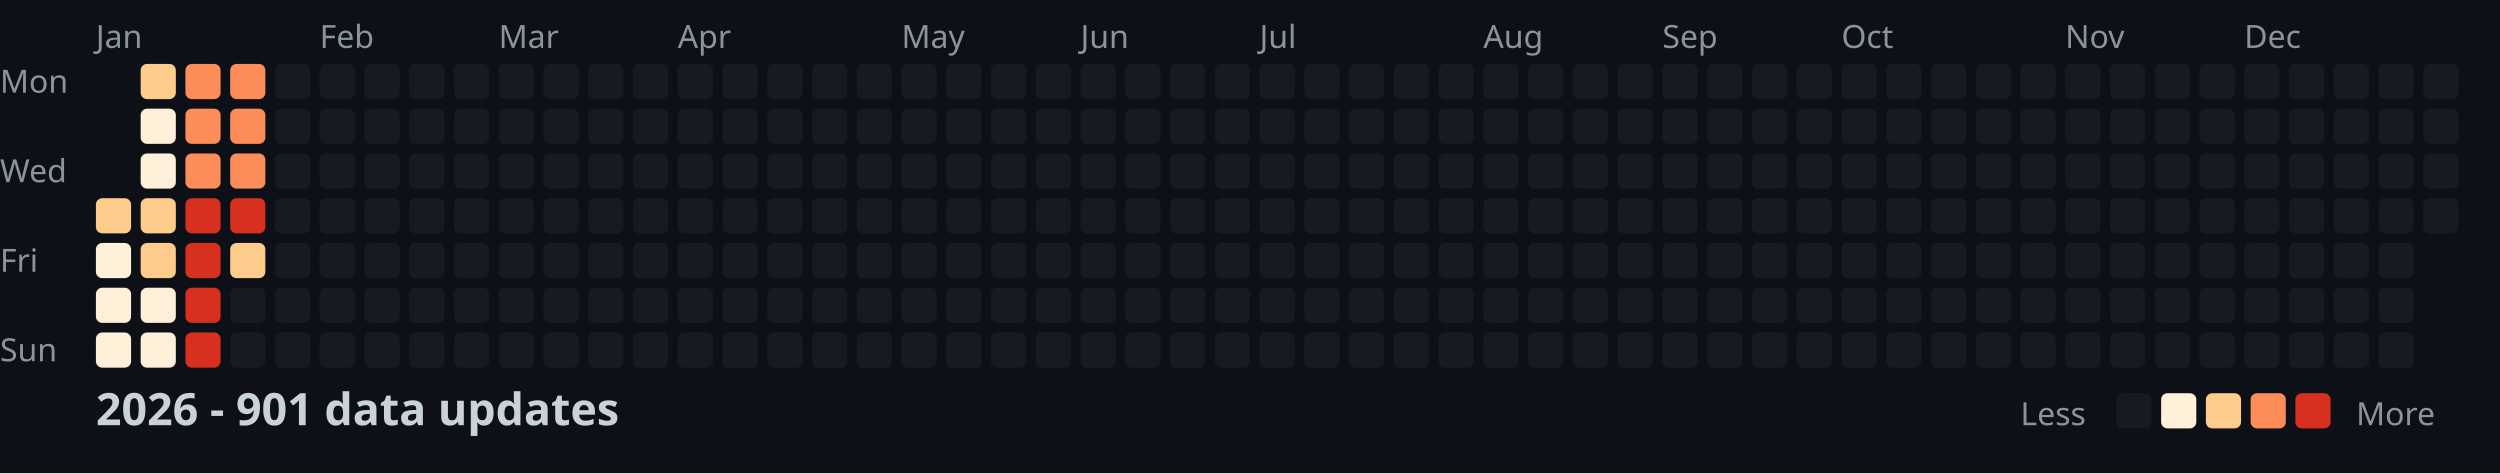
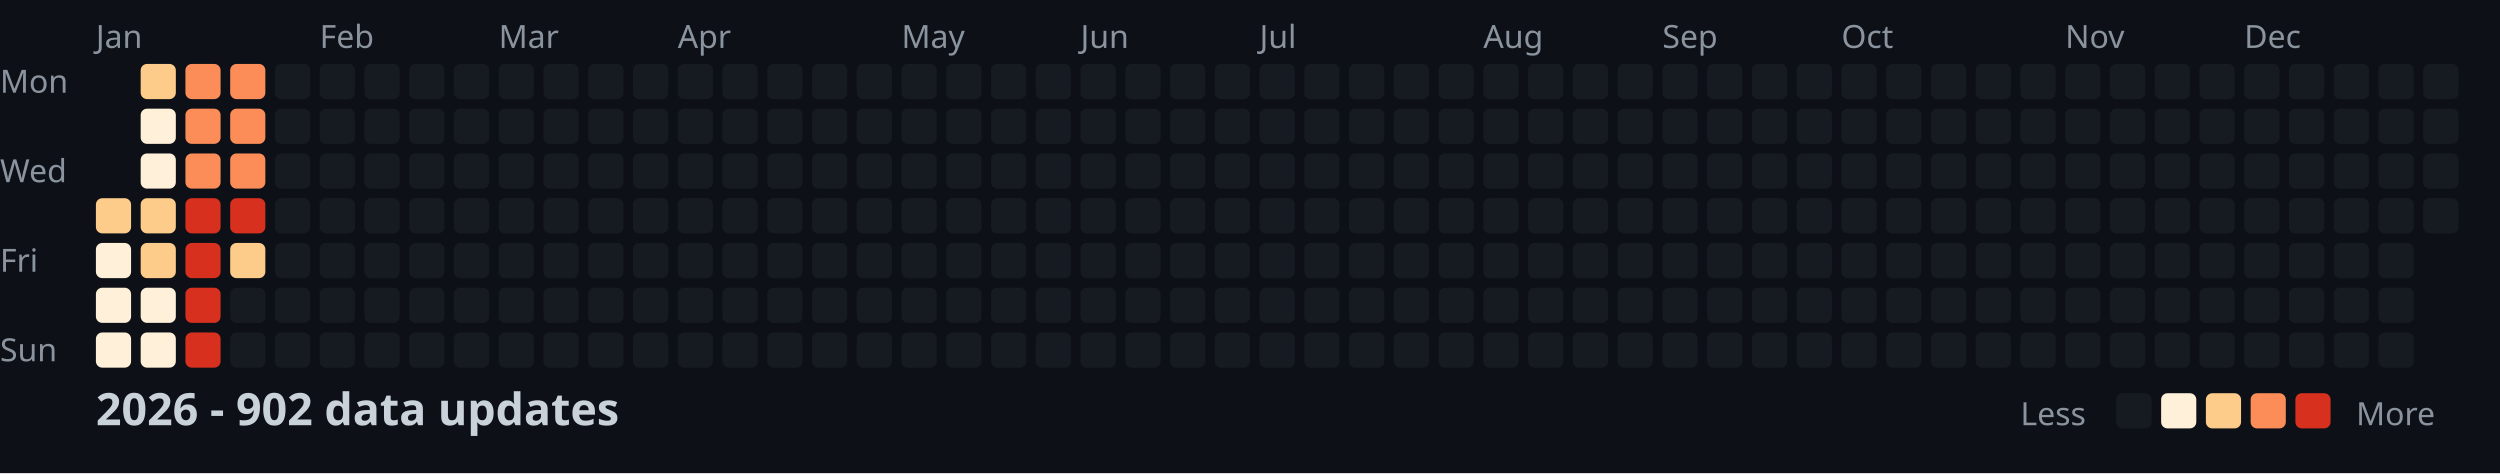
<svg xmlns="http://www.w3.org/2000/svg" width="782" height="148">
  <style>
    .month { font: 10px sans-serif; fill: #8b949e; }
    .day { font: 10px sans-serif; fill: #8b949e; }
    .title { font: bold 14px sans-serif; fill: #c9d1d9; }
    .legend { font: 10px sans-serif; fill: #8b949e; }
  </style>
  <rect width="100%" height="100%" fill="#0d1117" />
  <text x="0" y="29" class="day">Mon</text>
  <text x="0" y="57" class="day">Wed</text>
  <text x="0" y="85" class="day">Fri</text>
  <text x="0" y="113" class="day">Sun</text>
  <text x="30" y="15" class="month">Jan</text>
  <text x="100" y="15" class="month">Feb</text>
  <text x="156" y="15" class="month">Mar</text>
  <text x="212" y="15" class="month">Apr</text>
  <text x="282" y="15" class="month">May</text>
  <text x="338" y="15" class="month">Jun</text>
  <text x="394" y="15" class="month">Jul</text>
  <text x="464" y="15" class="month">Aug</text>
  <text x="520" y="15" class="month">Sep</text>
  <text x="576" y="15" class="month">Oct</text>
  <text x="646" y="15" class="month">Nov</text>
  <text x="702" y="15" class="month">Dec</text>
  <rect x="30" y="62" width="11" height="11" fill="#fdcc8a" rx="2" />
  <rect x="30" y="76" width="11" height="11" fill="#fef0d9" rx="2" />
  <rect x="30" y="90" width="11" height="11" fill="#fef0d9" rx="2" />
  <rect x="30" y="104" width="11" height="11" fill="#fef0d9" rx="2" />
  <rect x="44" y="20" width="11" height="11" fill="#fdcc8a" rx="2" />
  <rect x="44" y="34" width="11" height="11" fill="#fef0d9" rx="2" />
  <rect x="44" y="48" width="11" height="11" fill="#fef0d9" rx="2" />
  <rect x="44" y="62" width="11" height="11" fill="#fdcc8a" rx="2" />
  <rect x="44" y="76" width="11" height="11" fill="#fdcc8a" rx="2" />
  <rect x="44" y="90" width="11" height="11" fill="#fef0d9" rx="2" />
  <rect x="44" y="104" width="11" height="11" fill="#fef0d9" rx="2" />
  <rect x="58" y="20" width="11" height="11" fill="#fc8d59" rx="2" />
  <rect x="58" y="34" width="11" height="11" fill="#fc8d59" rx="2" />
  <rect x="58" y="48" width="11" height="11" fill="#fc8d59" rx="2" />
  <rect x="58" y="62" width="11" height="11" fill="#d7301f" rx="2" />
  <rect x="58" y="76" width="11" height="11" fill="#d7301f" rx="2" />
  <rect x="58" y="90" width="11" height="11" fill="#d7301f" rx="2" />
  <rect x="58" y="104" width="11" height="11" fill="#d7301f" rx="2" />
  <rect x="72" y="20" width="11" height="11" fill="#fc8d59" rx="2" />
  <rect x="72" y="34" width="11" height="11" fill="#fc8d59" rx="2" />
  <rect x="72" y="48" width="11" height="11" fill="#fc8d59" rx="2" />
  <rect x="72" y="62" width="11" height="11" fill="#d7301f" rx="2" />
  <rect x="72" y="76" width="11" height="11" fill="#fdcc8a" rx="2" />
  <rect x="72" y="90" width="11" height="11" fill="#161b22" rx="2" />
  <rect x="72" y="104" width="11" height="11" fill="#161b22" rx="2" />
  <rect x="86" y="20" width="11" height="11" fill="#161b22" rx="2" />
  <rect x="86" y="34" width="11" height="11" fill="#161b22" rx="2" />
  <rect x="86" y="48" width="11" height="11" fill="#161b22" rx="2" />
  <rect x="86" y="62" width="11" height="11" fill="#161b22" rx="2" />
  <rect x="86" y="76" width="11" height="11" fill="#161b22" rx="2" />
  <rect x="86" y="90" width="11" height="11" fill="#161b22" rx="2" />
  <rect x="86" y="104" width="11" height="11" fill="#161b22" rx="2" />
  <rect x="100" y="20" width="11" height="11" fill="#161b22" rx="2" />
  <rect x="100" y="34" width="11" height="11" fill="#161b22" rx="2" />
  <rect x="100" y="48" width="11" height="11" fill="#161b22" rx="2" />
  <rect x="100" y="62" width="11" height="11" fill="#161b22" rx="2" />
  <rect x="100" y="76" width="11" height="11" fill="#161b22" rx="2" />
  <rect x="100" y="90" width="11" height="11" fill="#161b22" rx="2" />
  <rect x="100" y="104" width="11" height="11" fill="#161b22" rx="2" />
  <rect x="114" y="20" width="11" height="11" fill="#161b22" rx="2" />
  <rect x="114" y="34" width="11" height="11" fill="#161b22" rx="2" />
  <rect x="114" y="48" width="11" height="11" fill="#161b22" rx="2" />
  <rect x="114" y="62" width="11" height="11" fill="#161b22" rx="2" />
  <rect x="114" y="76" width="11" height="11" fill="#161b22" rx="2" />
  <rect x="114" y="90" width="11" height="11" fill="#161b22" rx="2" />
  <rect x="114" y="104" width="11" height="11" fill="#161b22" rx="2" />
  <rect x="128" y="20" width="11" height="11" fill="#161b22" rx="2" />
  <rect x="128" y="34" width="11" height="11" fill="#161b22" rx="2" />
  <rect x="128" y="48" width="11" height="11" fill="#161b22" rx="2" />
  <rect x="128" y="62" width="11" height="11" fill="#161b22" rx="2" />
  <rect x="128" y="76" width="11" height="11" fill="#161b22" rx="2" />
  <rect x="128" y="90" width="11" height="11" fill="#161b22" rx="2" />
  <rect x="128" y="104" width="11" height="11" fill="#161b22" rx="2" />
  <rect x="142" y="20" width="11" height="11" fill="#161b22" rx="2" />
  <rect x="142" y="34" width="11" height="11" fill="#161b22" rx="2" />
  <rect x="142" y="48" width="11" height="11" fill="#161b22" rx="2" />
  <rect x="142" y="62" width="11" height="11" fill="#161b22" rx="2" />
  <rect x="142" y="76" width="11" height="11" fill="#161b22" rx="2" />
  <rect x="142" y="90" width="11" height="11" fill="#161b22" rx="2" />
  <rect x="142" y="104" width="11" height="11" fill="#161b22" rx="2" />
  <rect x="156" y="20" width="11" height="11" fill="#161b22" rx="2" />
  <rect x="156" y="34" width="11" height="11" fill="#161b22" rx="2" />
  <rect x="156" y="48" width="11" height="11" fill="#161b22" rx="2" />
  <rect x="156" y="62" width="11" height="11" fill="#161b22" rx="2" />
  <rect x="156" y="76" width="11" height="11" fill="#161b22" rx="2" />
  <rect x="156" y="90" width="11" height="11" fill="#161b22" rx="2" />
  <rect x="156" y="104" width="11" height="11" fill="#161b22" rx="2" />
  <rect x="170" y="20" width="11" height="11" fill="#161b22" rx="2" />
  <rect x="170" y="34" width="11" height="11" fill="#161b22" rx="2" />
  <rect x="170" y="48" width="11" height="11" fill="#161b22" rx="2" />
  <rect x="170" y="62" width="11" height="11" fill="#161b22" rx="2" />
  <rect x="170" y="76" width="11" height="11" fill="#161b22" rx="2" />
  <rect x="170" y="90" width="11" height="11" fill="#161b22" rx="2" />
  <rect x="170" y="104" width="11" height="11" fill="#161b22" rx="2" />
  <rect x="184" y="20" width="11" height="11" fill="#161b22" rx="2" />
  <rect x="184" y="34" width="11" height="11" fill="#161b22" rx="2" />
  <rect x="184" y="48" width="11" height="11" fill="#161b22" rx="2" />
  <rect x="184" y="62" width="11" height="11" fill="#161b22" rx="2" />
  <rect x="184" y="76" width="11" height="11" fill="#161b22" rx="2" />
  <rect x="184" y="90" width="11" height="11" fill="#161b22" rx="2" />
  <rect x="184" y="104" width="11" height="11" fill="#161b22" rx="2" />
  <rect x="198" y="20" width="11" height="11" fill="#161b22" rx="2" />
  <rect x="198" y="34" width="11" height="11" fill="#161b22" rx="2" />
  <rect x="198" y="48" width="11" height="11" fill="#161b22" rx="2" />
  <rect x="198" y="62" width="11" height="11" fill="#161b22" rx="2" />
  <rect x="198" y="76" width="11" height="11" fill="#161b22" rx="2" />
  <rect x="198" y="90" width="11" height="11" fill="#161b22" rx="2" />
  <rect x="198" y="104" width="11" height="11" fill="#161b22" rx="2" />
  <rect x="212" y="20" width="11" height="11" fill="#161b22" rx="2" />
  <rect x="212" y="34" width="11" height="11" fill="#161b22" rx="2" />
  <rect x="212" y="48" width="11" height="11" fill="#161b22" rx="2" />
  <rect x="212" y="62" width="11" height="11" fill="#161b22" rx="2" />
  <rect x="212" y="76" width="11" height="11" fill="#161b22" rx="2" />
  <rect x="212" y="90" width="11" height="11" fill="#161b22" rx="2" />
  <rect x="212" y="104" width="11" height="11" fill="#161b22" rx="2" />
  <rect x="226" y="20" width="11" height="11" fill="#161b22" rx="2" />
  <rect x="226" y="34" width="11" height="11" fill="#161b22" rx="2" />
  <rect x="226" y="48" width="11" height="11" fill="#161b22" rx="2" />
  <rect x="226" y="62" width="11" height="11" fill="#161b22" rx="2" />
  <rect x="226" y="76" width="11" height="11" fill="#161b22" rx="2" />
  <rect x="226" y="90" width="11" height="11" fill="#161b22" rx="2" />
  <rect x="226" y="104" width="11" height="11" fill="#161b22" rx="2" />
  <rect x="240" y="20" width="11" height="11" fill="#161b22" rx="2" />
  <rect x="240" y="34" width="11" height="11" fill="#161b22" rx="2" />
  <rect x="240" y="48" width="11" height="11" fill="#161b22" rx="2" />
  <rect x="240" y="62" width="11" height="11" fill="#161b22" rx="2" />
  <rect x="240" y="76" width="11" height="11" fill="#161b22" rx="2" />
  <rect x="240" y="90" width="11" height="11" fill="#161b22" rx="2" />
  <rect x="240" y="104" width="11" height="11" fill="#161b22" rx="2" />
  <rect x="254" y="20" width="11" height="11" fill="#161b22" rx="2" />
  <rect x="254" y="34" width="11" height="11" fill="#161b22" rx="2" />
  <rect x="254" y="48" width="11" height="11" fill="#161b22" rx="2" />
  <rect x="254" y="62" width="11" height="11" fill="#161b22" rx="2" />
  <rect x="254" y="76" width="11" height="11" fill="#161b22" rx="2" />
  <rect x="254" y="90" width="11" height="11" fill="#161b22" rx="2" />
  <rect x="254" y="104" width="11" height="11" fill="#161b22" rx="2" />
  <rect x="268" y="20" width="11" height="11" fill="#161b22" rx="2" />
  <rect x="268" y="34" width="11" height="11" fill="#161b22" rx="2" />
  <rect x="268" y="48" width="11" height="11" fill="#161b22" rx="2" />
  <rect x="268" y="62" width="11" height="11" fill="#161b22" rx="2" />
  <rect x="268" y="76" width="11" height="11" fill="#161b22" rx="2" />
  <rect x="268" y="90" width="11" height="11" fill="#161b22" rx="2" />
  <rect x="268" y="104" width="11" height="11" fill="#161b22" rx="2" />
  <rect x="282" y="20" width="11" height="11" fill="#161b22" rx="2" />
  <rect x="282" y="34" width="11" height="11" fill="#161b22" rx="2" />
  <rect x="282" y="48" width="11" height="11" fill="#161b22" rx="2" />
  <rect x="282" y="62" width="11" height="11" fill="#161b22" rx="2" />
  <rect x="282" y="76" width="11" height="11" fill="#161b22" rx="2" />
  <rect x="282" y="90" width="11" height="11" fill="#161b22" rx="2" />
  <rect x="282" y="104" width="11" height="11" fill="#161b22" rx="2" />
  <rect x="296" y="20" width="11" height="11" fill="#161b22" rx="2" />
  <rect x="296" y="34" width="11" height="11" fill="#161b22" rx="2" />
  <rect x="296" y="48" width="11" height="11" fill="#161b22" rx="2" />
  <rect x="296" y="62" width="11" height="11" fill="#161b22" rx="2" />
  <rect x="296" y="76" width="11" height="11" fill="#161b22" rx="2" />
  <rect x="296" y="90" width="11" height="11" fill="#161b22" rx="2" />
  <rect x="296" y="104" width="11" height="11" fill="#161b22" rx="2" />
  <rect x="310" y="20" width="11" height="11" fill="#161b22" rx="2" />
  <rect x="310" y="34" width="11" height="11" fill="#161b22" rx="2" />
  <rect x="310" y="48" width="11" height="11" fill="#161b22" rx="2" />
  <rect x="310" y="62" width="11" height="11" fill="#161b22" rx="2" />
  <rect x="310" y="76" width="11" height="11" fill="#161b22" rx="2" />
  <rect x="310" y="90" width="11" height="11" fill="#161b22" rx="2" />
  <rect x="310" y="104" width="11" height="11" fill="#161b22" rx="2" />
  <rect x="324" y="20" width="11" height="11" fill="#161b22" rx="2" />
  <rect x="324" y="34" width="11" height="11" fill="#161b22" rx="2" />
  <rect x="324" y="48" width="11" height="11" fill="#161b22" rx="2" />
  <rect x="324" y="62" width="11" height="11" fill="#161b22" rx="2" />
  <rect x="324" y="76" width="11" height="11" fill="#161b22" rx="2" />
  <rect x="324" y="90" width="11" height="11" fill="#161b22" rx="2" />
  <rect x="324" y="104" width="11" height="11" fill="#161b22" rx="2" />
  <rect x="338" y="20" width="11" height="11" fill="#161b22" rx="2" />
  <rect x="338" y="34" width="11" height="11" fill="#161b22" rx="2" />
  <rect x="338" y="48" width="11" height="11" fill="#161b22" rx="2" />
  <rect x="338" y="62" width="11" height="11" fill="#161b22" rx="2" />
  <rect x="338" y="76" width="11" height="11" fill="#161b22" rx="2" />
  <rect x="338" y="90" width="11" height="11" fill="#161b22" rx="2" />
  <rect x="338" y="104" width="11" height="11" fill="#161b22" rx="2" />
  <rect x="352" y="20" width="11" height="11" fill="#161b22" rx="2" />
  <rect x="352" y="34" width="11" height="11" fill="#161b22" rx="2" />
  <rect x="352" y="48" width="11" height="11" fill="#161b22" rx="2" />
  <rect x="352" y="62" width="11" height="11" fill="#161b22" rx="2" />
  <rect x="352" y="76" width="11" height="11" fill="#161b22" rx="2" />
  <rect x="352" y="90" width="11" height="11" fill="#161b22" rx="2" />
  <rect x="352" y="104" width="11" height="11" fill="#161b22" rx="2" />
  <rect x="366" y="20" width="11" height="11" fill="#161b22" rx="2" />
  <rect x="366" y="34" width="11" height="11" fill="#161b22" rx="2" />
  <rect x="366" y="48" width="11" height="11" fill="#161b22" rx="2" />
  <rect x="366" y="62" width="11" height="11" fill="#161b22" rx="2" />
  <rect x="366" y="76" width="11" height="11" fill="#161b22" rx="2" />
  <rect x="366" y="90" width="11" height="11" fill="#161b22" rx="2" />
  <rect x="366" y="104" width="11" height="11" fill="#161b22" rx="2" />
  <rect x="380" y="20" width="11" height="11" fill="#161b22" rx="2" />
  <rect x="380" y="34" width="11" height="11" fill="#161b22" rx="2" />
  <rect x="380" y="48" width="11" height="11" fill="#161b22" rx="2" />
  <rect x="380" y="62" width="11" height="11" fill="#161b22" rx="2" />
  <rect x="380" y="76" width="11" height="11" fill="#161b22" rx="2" />
  <rect x="380" y="90" width="11" height="11" fill="#161b22" rx="2" />
  <rect x="380" y="104" width="11" height="11" fill="#161b22" rx="2" />
  <rect x="394" y="20" width="11" height="11" fill="#161b22" rx="2" />
  <rect x="394" y="34" width="11" height="11" fill="#161b22" rx="2" />
  <rect x="394" y="48" width="11" height="11" fill="#161b22" rx="2" />
  <rect x="394" y="62" width="11" height="11" fill="#161b22" rx="2" />
  <rect x="394" y="76" width="11" height="11" fill="#161b22" rx="2" />
  <rect x="394" y="90" width="11" height="11" fill="#161b22" rx="2" />
  <rect x="394" y="104" width="11" height="11" fill="#161b22" rx="2" />
  <rect x="408" y="20" width="11" height="11" fill="#161b22" rx="2" />
  <rect x="408" y="34" width="11" height="11" fill="#161b22" rx="2" />
  <rect x="408" y="48" width="11" height="11" fill="#161b22" rx="2" />
  <rect x="408" y="62" width="11" height="11" fill="#161b22" rx="2" />
  <rect x="408" y="76" width="11" height="11" fill="#161b22" rx="2" />
  <rect x="408" y="90" width="11" height="11" fill="#161b22" rx="2" />
  <rect x="408" y="104" width="11" height="11" fill="#161b22" rx="2" />
  <rect x="422" y="20" width="11" height="11" fill="#161b22" rx="2" />
  <rect x="422" y="34" width="11" height="11" fill="#161b22" rx="2" />
  <rect x="422" y="48" width="11" height="11" fill="#161b22" rx="2" />
  <rect x="422" y="62" width="11" height="11" fill="#161b22" rx="2" />
  <rect x="422" y="76" width="11" height="11" fill="#161b22" rx="2" />
  <rect x="422" y="90" width="11" height="11" fill="#161b22" rx="2" />
  <rect x="422" y="104" width="11" height="11" fill="#161b22" rx="2" />
  <rect x="436" y="20" width="11" height="11" fill="#161b22" rx="2" />
  <rect x="436" y="34" width="11" height="11" fill="#161b22" rx="2" />
  <rect x="436" y="48" width="11" height="11" fill="#161b22" rx="2" />
  <rect x="436" y="62" width="11" height="11" fill="#161b22" rx="2" />
  <rect x="436" y="76" width="11" height="11" fill="#161b22" rx="2" />
  <rect x="436" y="90" width="11" height="11" fill="#161b22" rx="2" />
  <rect x="436" y="104" width="11" height="11" fill="#161b22" rx="2" />
  <rect x="450" y="20" width="11" height="11" fill="#161b22" rx="2" />
  <rect x="450" y="34" width="11" height="11" fill="#161b22" rx="2" />
  <rect x="450" y="48" width="11" height="11" fill="#161b22" rx="2" />
  <rect x="450" y="62" width="11" height="11" fill="#161b22" rx="2" />
  <rect x="450" y="76" width="11" height="11" fill="#161b22" rx="2" />
  <rect x="450" y="90" width="11" height="11" fill="#161b22" rx="2" />
  <rect x="450" y="104" width="11" height="11" fill="#161b22" rx="2" />
  <rect x="464" y="20" width="11" height="11" fill="#161b22" rx="2" />
  <rect x="464" y="34" width="11" height="11" fill="#161b22" rx="2" />
  <rect x="464" y="48" width="11" height="11" fill="#161b22" rx="2" />
  <rect x="464" y="62" width="11" height="11" fill="#161b22" rx="2" />
  <rect x="464" y="76" width="11" height="11" fill="#161b22" rx="2" />
  <rect x="464" y="90" width="11" height="11" fill="#161b22" rx="2" />
  <rect x="464" y="104" width="11" height="11" fill="#161b22" rx="2" />
  <rect x="478" y="20" width="11" height="11" fill="#161b22" rx="2" />
  <rect x="478" y="34" width="11" height="11" fill="#161b22" rx="2" />
  <rect x="478" y="48" width="11" height="11" fill="#161b22" rx="2" />
  <rect x="478" y="62" width="11" height="11" fill="#161b22" rx="2" />
  <rect x="478" y="76" width="11" height="11" fill="#161b22" rx="2" />
  <rect x="478" y="90" width="11" height="11" fill="#161b22" rx="2" />
  <rect x="478" y="104" width="11" height="11" fill="#161b22" rx="2" />
  <rect x="492" y="20" width="11" height="11" fill="#161b22" rx="2" />
  <rect x="492" y="34" width="11" height="11" fill="#161b22" rx="2" />
  <rect x="492" y="48" width="11" height="11" fill="#161b22" rx="2" />
  <rect x="492" y="62" width="11" height="11" fill="#161b22" rx="2" />
  <rect x="492" y="76" width="11" height="11" fill="#161b22" rx="2" />
  <rect x="492" y="90" width="11" height="11" fill="#161b22" rx="2" />
  <rect x="492" y="104" width="11" height="11" fill="#161b22" rx="2" />
  <rect x="506" y="20" width="11" height="11" fill="#161b22" rx="2" />
  <rect x="506" y="34" width="11" height="11" fill="#161b22" rx="2" />
  <rect x="506" y="48" width="11" height="11" fill="#161b22" rx="2" />
  <rect x="506" y="62" width="11" height="11" fill="#161b22" rx="2" />
  <rect x="506" y="76" width="11" height="11" fill="#161b22" rx="2" />
  <rect x="506" y="90" width="11" height="11" fill="#161b22" rx="2" />
  <rect x="506" y="104" width="11" height="11" fill="#161b22" rx="2" />
  <rect x="520" y="20" width="11" height="11" fill="#161b22" rx="2" />
  <rect x="520" y="34" width="11" height="11" fill="#161b22" rx="2" />
  <rect x="520" y="48" width="11" height="11" fill="#161b22" rx="2" />
  <rect x="520" y="62" width="11" height="11" fill="#161b22" rx="2" />
  <rect x="520" y="76" width="11" height="11" fill="#161b22" rx="2" />
  <rect x="520" y="90" width="11" height="11" fill="#161b22" rx="2" />
  <rect x="520" y="104" width="11" height="11" fill="#161b22" rx="2" />
  <rect x="534" y="20" width="11" height="11" fill="#161b22" rx="2" />
  <rect x="534" y="34" width="11" height="11" fill="#161b22" rx="2" />
  <rect x="534" y="48" width="11" height="11" fill="#161b22" rx="2" />
  <rect x="534" y="62" width="11" height="11" fill="#161b22" rx="2" />
  <rect x="534" y="76" width="11" height="11" fill="#161b22" rx="2" />
  <rect x="534" y="90" width="11" height="11" fill="#161b22" rx="2" />
  <rect x="534" y="104" width="11" height="11" fill="#161b22" rx="2" />
  <rect x="548" y="20" width="11" height="11" fill="#161b22" rx="2" />
  <rect x="548" y="34" width="11" height="11" fill="#161b22" rx="2" />
  <rect x="548" y="48" width="11" height="11" fill="#161b22" rx="2" />
  <rect x="548" y="62" width="11" height="11" fill="#161b22" rx="2" />
  <rect x="548" y="76" width="11" height="11" fill="#161b22" rx="2" />
  <rect x="548" y="90" width="11" height="11" fill="#161b22" rx="2" />
  <rect x="548" y="104" width="11" height="11" fill="#161b22" rx="2" />
  <rect x="562" y="20" width="11" height="11" fill="#161b22" rx="2" />
  <rect x="562" y="34" width="11" height="11" fill="#161b22" rx="2" />
  <rect x="562" y="48" width="11" height="11" fill="#161b22" rx="2" />
  <rect x="562" y="62" width="11" height="11" fill="#161b22" rx="2" />
  <rect x="562" y="76" width="11" height="11" fill="#161b22" rx="2" />
  <rect x="562" y="90" width="11" height="11" fill="#161b22" rx="2" />
  <rect x="562" y="104" width="11" height="11" fill="#161b22" rx="2" />
  <rect x="576" y="20" width="11" height="11" fill="#161b22" rx="2" />
  <rect x="576" y="34" width="11" height="11" fill="#161b22" rx="2" />
  <rect x="576" y="48" width="11" height="11" fill="#161b22" rx="2" />
  <rect x="576" y="62" width="11" height="11" fill="#161b22" rx="2" />
  <rect x="576" y="76" width="11" height="11" fill="#161b22" rx="2" />
  <rect x="576" y="90" width="11" height="11" fill="#161b22" rx="2" />
  <rect x="576" y="104" width="11" height="11" fill="#161b22" rx="2" />
  <rect x="590" y="20" width="11" height="11" fill="#161b22" rx="2" />
  <rect x="590" y="34" width="11" height="11" fill="#161b22" rx="2" />
  <rect x="590" y="48" width="11" height="11" fill="#161b22" rx="2" />
  <rect x="590" y="62" width="11" height="11" fill="#161b22" rx="2" />
  <rect x="590" y="76" width="11" height="11" fill="#161b22" rx="2" />
  <rect x="590" y="90" width="11" height="11" fill="#161b22" rx="2" />
  <rect x="590" y="104" width="11" height="11" fill="#161b22" rx="2" />
  <rect x="604" y="20" width="11" height="11" fill="#161b22" rx="2" />
  <rect x="604" y="34" width="11" height="11" fill="#161b22" rx="2" />
  <rect x="604" y="48" width="11" height="11" fill="#161b22" rx="2" />
  <rect x="604" y="62" width="11" height="11" fill="#161b22" rx="2" />
  <rect x="604" y="76" width="11" height="11" fill="#161b22" rx="2" />
  <rect x="604" y="90" width="11" height="11" fill="#161b22" rx="2" />
  <rect x="604" y="104" width="11" height="11" fill="#161b22" rx="2" />
  <rect x="618" y="20" width="11" height="11" fill="#161b22" rx="2" />
  <rect x="618" y="34" width="11" height="11" fill="#161b22" rx="2" />
  <rect x="618" y="48" width="11" height="11" fill="#161b22" rx="2" />
  <rect x="618" y="62" width="11" height="11" fill="#161b22" rx="2" />
  <rect x="618" y="76" width="11" height="11" fill="#161b22" rx="2" />
  <rect x="618" y="90" width="11" height="11" fill="#161b22" rx="2" />
  <rect x="618" y="104" width="11" height="11" fill="#161b22" rx="2" />
  <rect x="632" y="20" width="11" height="11" fill="#161b22" rx="2" />
  <rect x="632" y="34" width="11" height="11" fill="#161b22" rx="2" />
  <rect x="632" y="48" width="11" height="11" fill="#161b22" rx="2" />
  <rect x="632" y="62" width="11" height="11" fill="#161b22" rx="2" />
  <rect x="632" y="76" width="11" height="11" fill="#161b22" rx="2" />
  <rect x="632" y="90" width="11" height="11" fill="#161b22" rx="2" />
  <rect x="632" y="104" width="11" height="11" fill="#161b22" rx="2" />
  <rect x="646" y="20" width="11" height="11" fill="#161b22" rx="2" />
  <rect x="646" y="34" width="11" height="11" fill="#161b22" rx="2" />
  <rect x="646" y="48" width="11" height="11" fill="#161b22" rx="2" />
  <rect x="646" y="62" width="11" height="11" fill="#161b22" rx="2" />
  <rect x="646" y="76" width="11" height="11" fill="#161b22" rx="2" />
  <rect x="646" y="90" width="11" height="11" fill="#161b22" rx="2" />
  <rect x="646" y="104" width="11" height="11" fill="#161b22" rx="2" />
  <rect x="660" y="20" width="11" height="11" fill="#161b22" rx="2" />
  <rect x="660" y="34" width="11" height="11" fill="#161b22" rx="2" />
  <rect x="660" y="48" width="11" height="11" fill="#161b22" rx="2" />
  <rect x="660" y="62" width="11" height="11" fill="#161b22" rx="2" />
  <rect x="660" y="76" width="11" height="11" fill="#161b22" rx="2" />
  <rect x="660" y="90" width="11" height="11" fill="#161b22" rx="2" />
  <rect x="660" y="104" width="11" height="11" fill="#161b22" rx="2" />
  <rect x="674" y="20" width="11" height="11" fill="#161b22" rx="2" />
  <rect x="674" y="34" width="11" height="11" fill="#161b22" rx="2" />
  <rect x="674" y="48" width="11" height="11" fill="#161b22" rx="2" />
  <rect x="674" y="62" width="11" height="11" fill="#161b22" rx="2" />
  <rect x="674" y="76" width="11" height="11" fill="#161b22" rx="2" />
  <rect x="674" y="90" width="11" height="11" fill="#161b22" rx="2" />
  <rect x="674" y="104" width="11" height="11" fill="#161b22" rx="2" />
  <rect x="688" y="20" width="11" height="11" fill="#161b22" rx="2" />
  <rect x="688" y="34" width="11" height="11" fill="#161b22" rx="2" />
  <rect x="688" y="48" width="11" height="11" fill="#161b22" rx="2" />
  <rect x="688" y="62" width="11" height="11" fill="#161b22" rx="2" />
  <rect x="688" y="76" width="11" height="11" fill="#161b22" rx="2" />
  <rect x="688" y="90" width="11" height="11" fill="#161b22" rx="2" />
  <rect x="688" y="104" width="11" height="11" fill="#161b22" rx="2" />
  <rect x="702" y="20" width="11" height="11" fill="#161b22" rx="2" />
  <rect x="702" y="34" width="11" height="11" fill="#161b22" rx="2" />
  <rect x="702" y="48" width="11" height="11" fill="#161b22" rx="2" />
  <rect x="702" y="62" width="11" height="11" fill="#161b22" rx="2" />
  <rect x="702" y="76" width="11" height="11" fill="#161b22" rx="2" />
  <rect x="702" y="90" width="11" height="11" fill="#161b22" rx="2" />
  <rect x="702" y="104" width="11" height="11" fill="#161b22" rx="2" />
  <rect x="716" y="20" width="11" height="11" fill="#161b22" rx="2" />
  <rect x="716" y="34" width="11" height="11" fill="#161b22" rx="2" />
  <rect x="716" y="48" width="11" height="11" fill="#161b22" rx="2" />
  <rect x="716" y="62" width="11" height="11" fill="#161b22" rx="2" />
  <rect x="716" y="76" width="11" height="11" fill="#161b22" rx="2" />
  <rect x="716" y="90" width="11" height="11" fill="#161b22" rx="2" />
  <rect x="716" y="104" width="11" height="11" fill="#161b22" rx="2" />
  <rect x="730" y="20" width="11" height="11" fill="#161b22" rx="2" />
  <rect x="730" y="34" width="11" height="11" fill="#161b22" rx="2" />
  <rect x="730" y="48" width="11" height="11" fill="#161b22" rx="2" />
  <rect x="730" y="62" width="11" height="11" fill="#161b22" rx="2" />
  <rect x="730" y="76" width="11" height="11" fill="#161b22" rx="2" />
  <rect x="730" y="90" width="11" height="11" fill="#161b22" rx="2" />
  <rect x="730" y="104" width="11" height="11" fill="#161b22" rx="2" />
  <rect x="744" y="20" width="11" height="11" fill="#161b22" rx="2" />
  <rect x="744" y="34" width="11" height="11" fill="#161b22" rx="2" />
  <rect x="744" y="48" width="11" height="11" fill="#161b22" rx="2" />
  <rect x="744" y="62" width="11" height="11" fill="#161b22" rx="2" />
  <rect x="744" y="76" width="11" height="11" fill="#161b22" rx="2" />
  <rect x="744" y="90" width="11" height="11" fill="#161b22" rx="2" />
  <rect x="744" y="104" width="11" height="11" fill="#161b22" rx="2" />
  <rect x="758" y="20" width="11" height="11" fill="#161b22" rx="2" />
  <rect x="758" y="34" width="11" height="11" fill="#161b22" rx="2" />
  <rect x="758" y="48" width="11" height="11" fill="#161b22" rx="2" />
  <rect x="758" y="62" width="11" height="11" fill="#161b22" rx="2" />
-   <text x="30" y="133" class="title">2026 - 901 data updates</text>
+   <text x="30" y="133" class="title">2026 - 902 data updates</text>
  <text x="632" y="133" class="legend">Less</text>
  <rect x="662" y="123" width="11" height="11" fill="#161b22" rx="2" />
  <rect x="676" y="123" width="11" height="11" fill="#fef0d9" rx="2" />
  <rect x="690" y="123" width="11" height="11" fill="#fdcc8a" rx="2" />
  <rect x="704" y="123" width="11" height="11" fill="#fc8d59" rx="2" />
  <rect x="718" y="123" width="11" height="11" fill="#d7301f" rx="2" />
  <text x="737" y="133" class="legend">More</text>
</svg>
